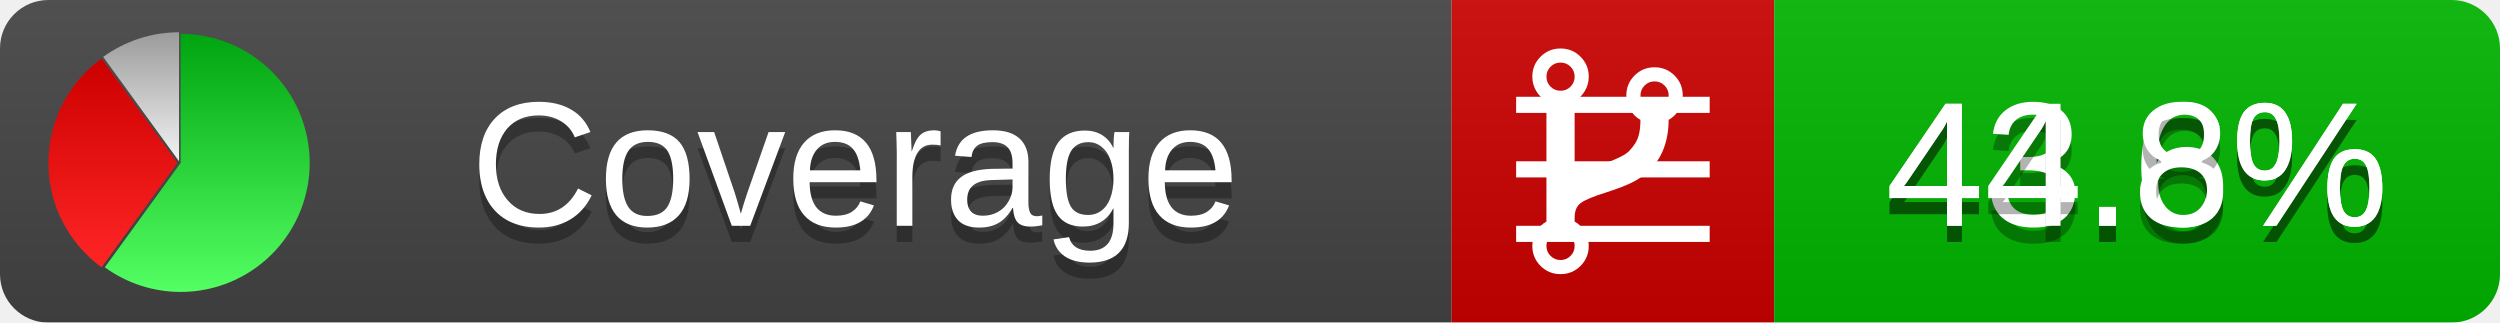
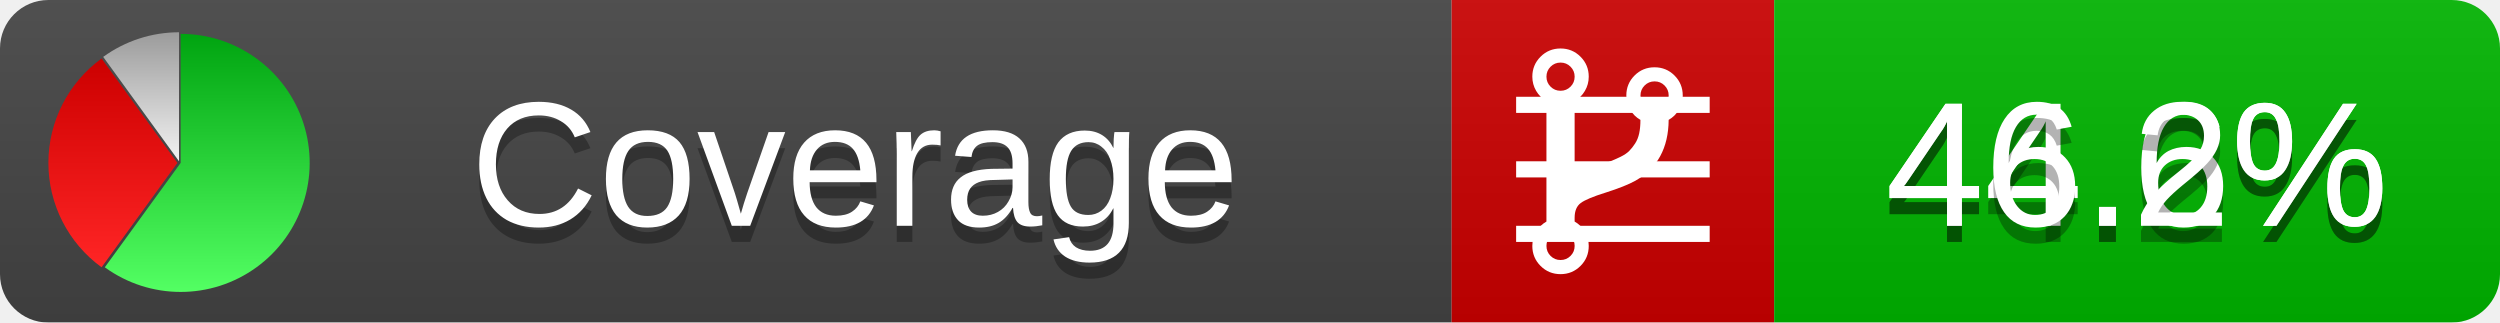
<svg xmlns="http://www.w3.org/2000/svg" xmlns:xlink="http://www.w3.org/1999/xlink" width="155" height="20">
  <style type="text/css">
          
            @keyframes fadeout {
              0 % { visibility: visible; opacity: 1; }
              40% { visibility: visible; opacity: 1; }
              50% { visibility: hidden; opacity: 0; }
              90% { visibility: hidden; opacity: 0; }
              100% { visibility: visible; opacity: 1; }
            }
            @keyframes fadein {
              0% { visibility: hidden; opacity: 0; }
              40% { visibility: hidden; opacity: 0; }
              50% { visibility: visible; opacity: 1; }
              90% { visibility: visible; opacity: 1; }
              100% { visibility: hidden; opacity: 0; }
            }
            .linecoverage {
                animation-duration: 10s;
                animation-name: fadeout;
                animation-iteration-count: infinite;
            }
            .branchcoverage {
                animation-duration: 10s;
                animation-name: fadein;
                animation-iteration-count: infinite;
            }
          
    </style>
  <defs>
    <linearGradient id="gradient" x2="0" y2="100%">
      <stop offset="0" stop-color="#bbb" stop-opacity=".1" />
      <stop offset="1" stop-opacity=".1" />
    </linearGradient>
    <linearGradient id="green" x2="0" y2="100%">
      <stop offset="0" stop-color="#00A410" />
      <stop offset="1" stop-color="#53FF63" />
    </linearGradient>
    <linearGradient id="red" x2="0" y2="100%">
      <stop offset="0" stop-color="#C00" />
      <stop offset="1" stop-color="#FF2525" />
    </linearGradient>
    <linearGradient id="gray" x2="0" y2="100%">
      <stop offset="0" stop-color="#9B9B9B" />
      <stop offset="1" stop-color="#F3F3F3" />
    </linearGradient>
    <mask id="mask">
      <rect width="155" height="20" rx="3" fill="#fff" />
    </mask>
    <g id="icon">
      <path style="fill:url(#green);" d="M205,202.5 l0,-200 a200,200 0 1,1 -117.558,361.803 z" />
      <path style="fill:url(#red);" d="M200,202.5 l-117.558,161.803 a200,200 0 0,1 0,-323.607 z" />
      <path style="fill:url(#gray);" d="M202.5,200 l-117.558,-161.803 a200,200 0 0,1 117.558,-38.196 z" />
    </g>
  </defs>
  <g mask="url(#mask)">
    <rect x="0" y="0" width="90" height="20" fill="#444" />
    <rect x="90" y="0" width="20" height="20" fill="#c00" />
    <rect x="110" y="0" width="45" height="20" fill="#00B600" />
    <rect x="0" y="0" width="155" height="20" fill="url(#gradient)" />
  </g>
  <g>
    <path class="linecoverage" stroke="#fff" d="M94 6.5 h12 M94 10.5 h12 M94 14.5 h12" />
    <path class="branchcoverage" fill="#fff" d="m 97.628,15.247 q 0,-0.364 -0.255,-0.619 -0.255,-0.255 -0.619,-0.255 -0.364,0 -0.619,0.255 -0.255,0.255 -0.255,0.619 0,0.364 0.255,0.619 0.255,0.255 0.619,0.255 0.364,0 0.619,-0.255 0.255,-0.255 0.255,-0.619 z m 0,-10.493 q 0,-0.364 -0.255,-0.619 -0.255,-0.255 -0.619,-0.255 -0.364,0 -0.619,0.255 -0.255,0.255 -0.255,0.619 0,0.364 0.255,0.619 0.255,0.255 0.619,0.255 0.364,0 0.619,-0.255 0.255,-0.255 0.255,-0.619 z m 5.83,1.166 q 0,-0.364 -0.255,-0.619 -0.255,-0.255 -0.619,-0.255 -0.364,0 -0.619,0.255 -0.255,0.255 -0.255,0.619 0,0.364 0.255,0.619 0.255,0.255 0.619,0.255 0.364,0 0.619,-0.255 0.255,-0.255 0.255,-0.619 z m 0.874,0 q 0,0.474 -0.237,0.879 -0.237,0.405 -0.638,0.633 -0.018,2.614 -2.059,3.771 -0.619,0.346 -1.849,0.738 -1.166,0.364 -1.544,0.647 -0.378,0.282 -0.378,0.911 l 0,0.237 q 0.401,0.228 0.638,0.633 0.237,0.405 0.237,0.879 0,0.729 -0.51,1.239 -0.51,0.51 -1.239,0.51 -0.729,0 -1.239,-0.51 -0.51,-0.51 -0.51,-1.239 0,-0.474 0.237,-0.879 0.237,-0.405 0.638,-0.633 l 0,-7.469 q -0.401,-0.228 -0.638,-0.633 -0.237,-0.405 -0.237,-0.879 0,-0.729 0.51,-1.239 0.51,-0.51 1.239,-0.51 0.729,0 1.239,0.51 0.51,0.51 0.51,1.239 0,0.474 -0.237,0.879 -0.237,0.405 -0.638,0.633 l 0,4.527 q 0.492,-0.237 1.403,-0.519 0.501,-0.155 0.797,-0.269 0.296,-0.114 0.642,-0.282 0.346,-0.169 0.537,-0.36 0.191,-0.191 0.369,-0.465 0.178,-0.273 0.255,-0.633 0.077,-0.36 0.077,-0.833 -0.401,-0.228 -0.638,-0.633 -0.237,-0.405 -0.237,-0.879 0,-0.729 0.51,-1.239 0.51,-0.51 1.239,-0.51 0.729,0 1.239,0.51 0.51,0.51 0.51,1.239 z" />
  </g>
  <g fill="#fff" text-anchor="middle" font-family="Verdana,Arial,Geneva,sans-serif" font-size="11">
    <a xlink:href="https://github.com/danielpalme/ReportGenerator" target="_top">
      <use xlink:href="#icon" transform="translate(3,2) scale(.04)" />
    </a>
    <text x="53" y="15" fill="#010101" fill-opacity=".3">Coverage</text>
    <text x="53" y="14" fill="#fff">Coverage</text>
-     <text class="linecoverage" x="132.5" y="15" fill="#010101" fill-opacity=".3">43.6%</text>
-     <text class="linecoverage" x="132.5" y="14">43.6%</text>
-     <text class="branchcoverage" x="132.5" y="15" fill="#010101" fill-opacity=".3">44.8%</text>
-     <text class="branchcoverage" x="132.5" y="14">44.8%</text>
+     <text class="linecoverage" x="132.5" y="15" fill="#010101" fill-opacity=".3">44.6%</text>
+     <text class="linecoverage" x="132.5" y="14">44.6%</text>
+     <text class="branchcoverage" x="132.5" y="15" fill="#010101" fill-opacity=".3">46.2%</text>
+     <text class="branchcoverage" x="132.5" y="14">46.2%</text>
  </g>
  <g>
    <rect class="linecoverage" x="90" y="0" width="65" height="20" fill-opacity="0" />
    <rect class="branchcoverage" x="90" y="0" width="65" height="20" fill-opacity="0" />
  </g>
</svg>
